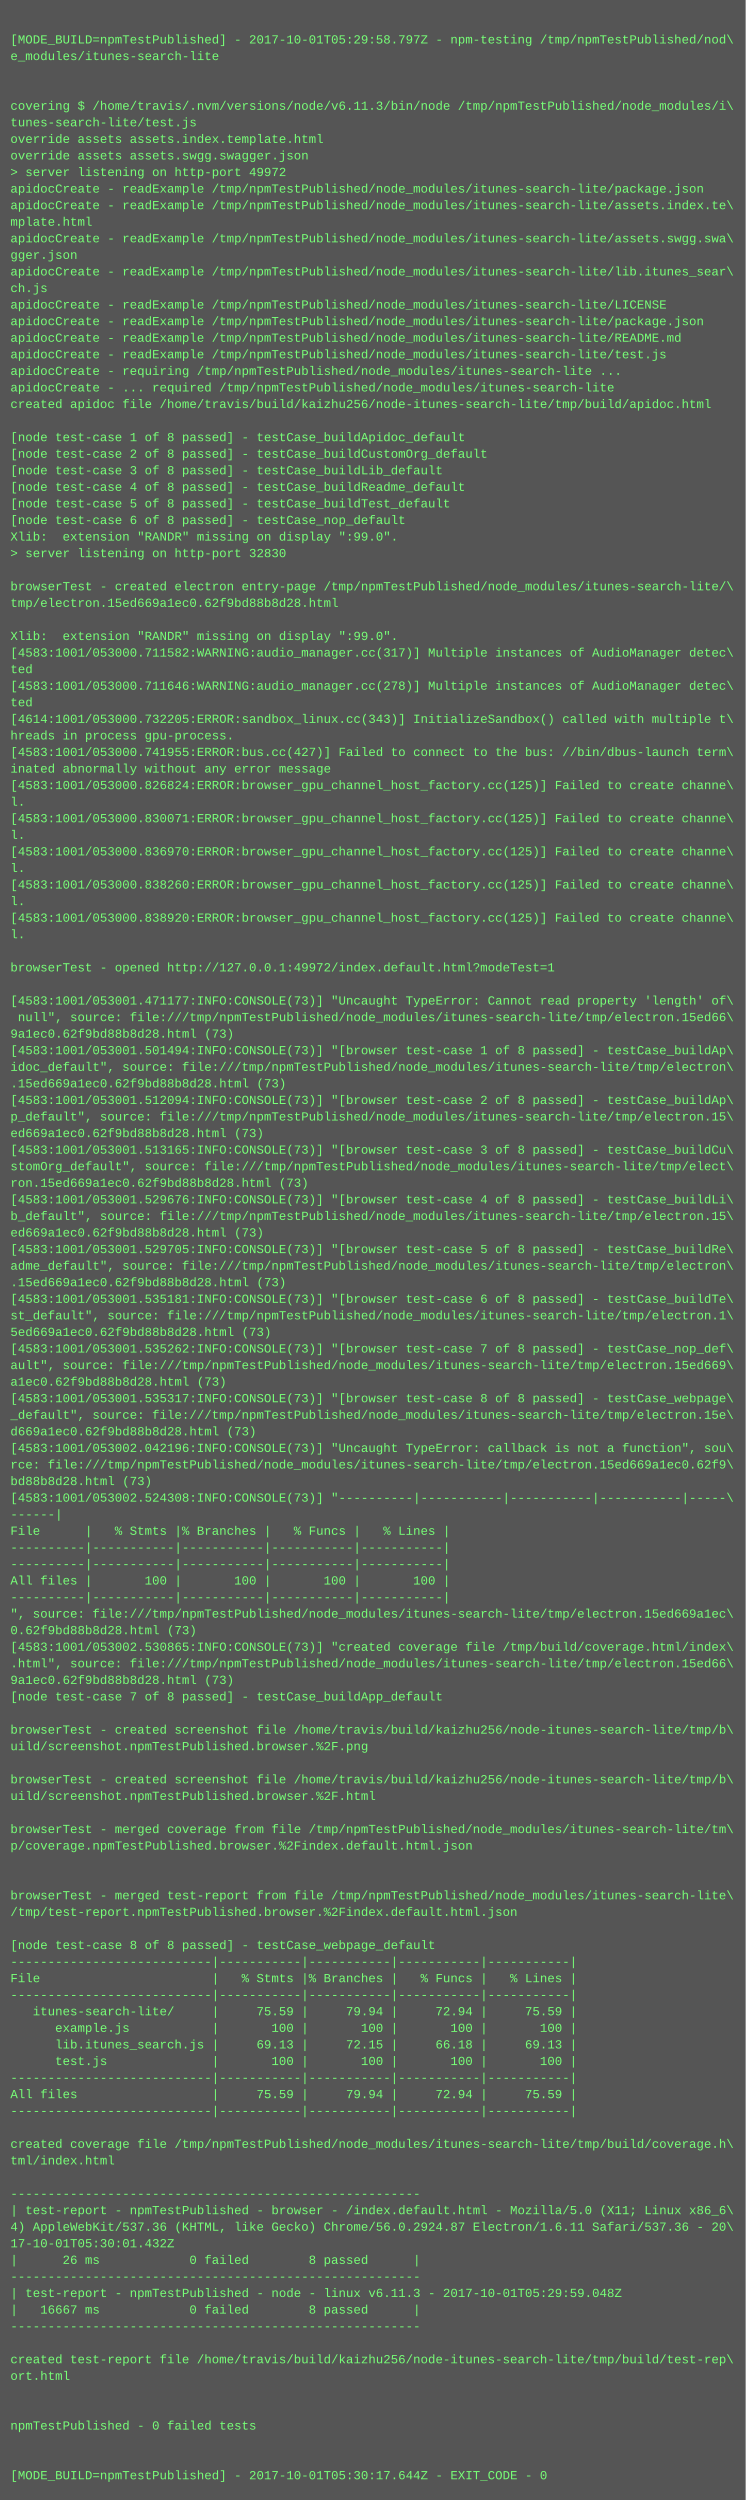
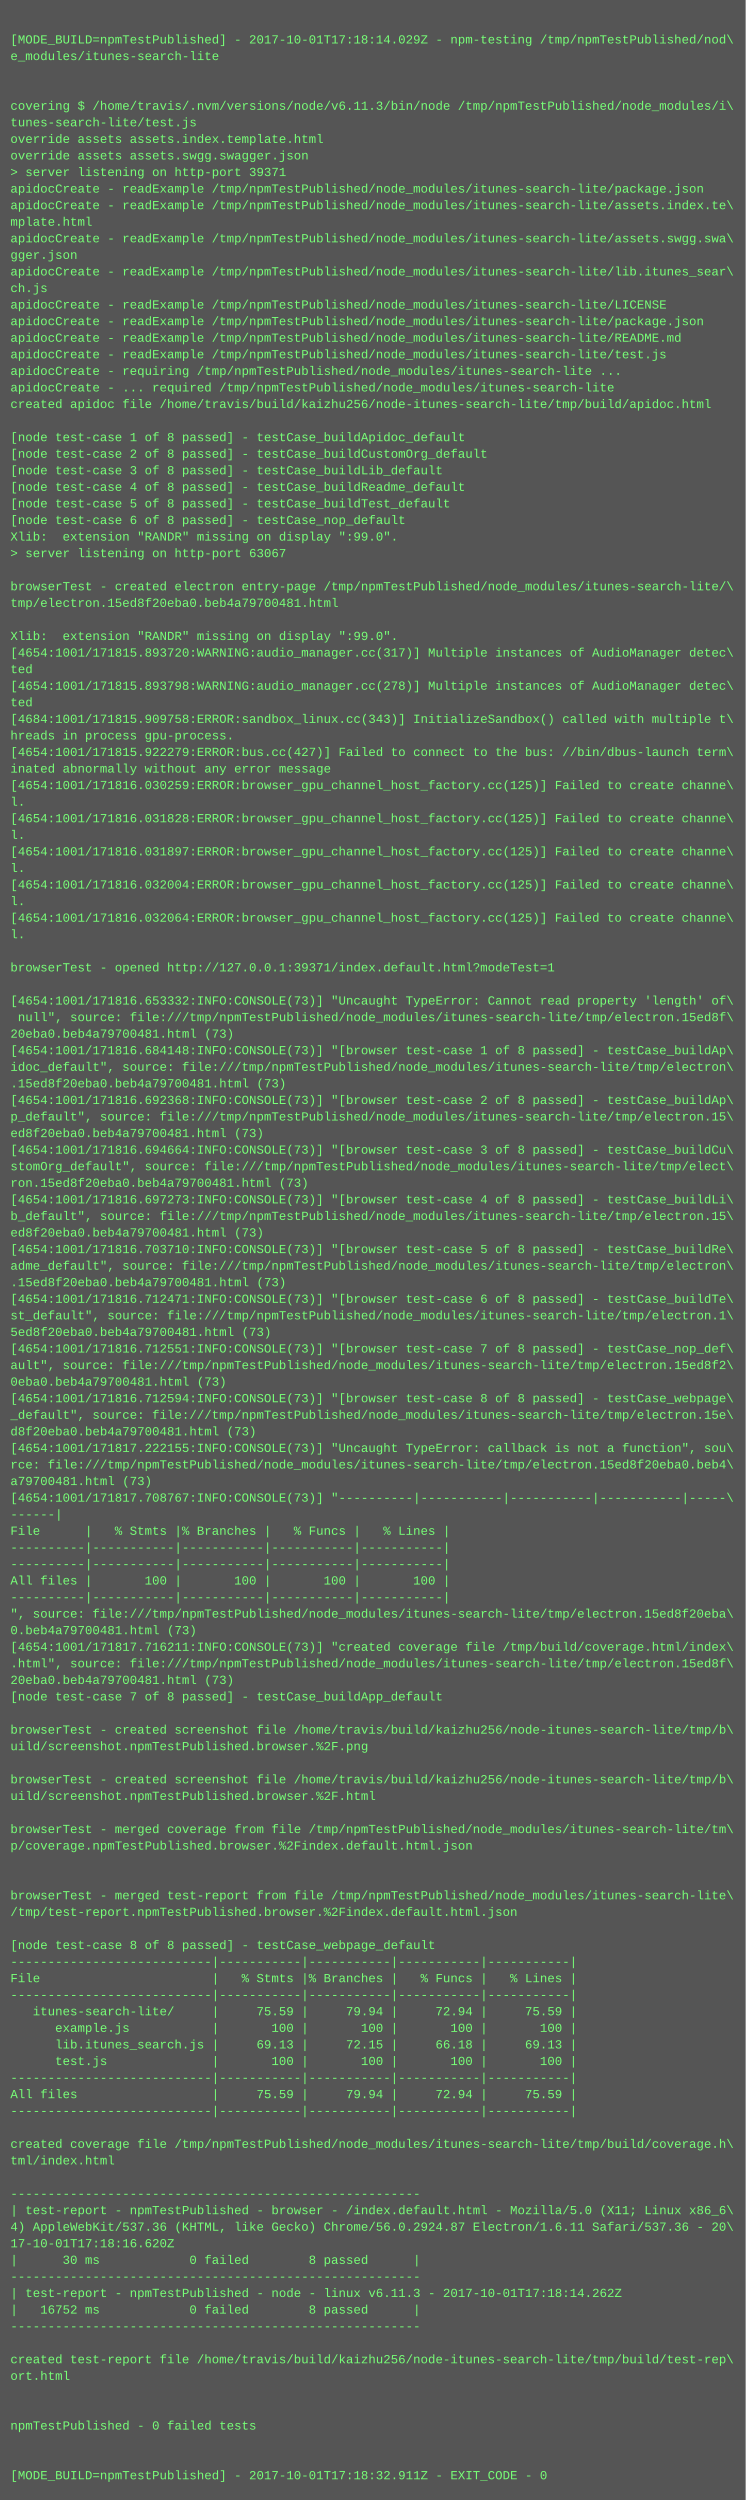
<svg xmlns="http://www.w3.org/2000/svg" height="2414" width="720">
  <rect height="2414" fill="#555" width="720" />
  <text fill="#7f7" font-family="Courier New" font-size="12" xml:space="preserve">
    <tspan x="10" y="26" />
-     <tspan x="10" y="42">[MODE_BUILD=npmTestPublished] - 2017-10-01T05:29:58.797Z - npm-testing /tmp/npmTestPublished/nod\</tspan>
+     <tspan x="10" y="42">[MODE_BUILD=npmTestPublished] - 2017-10-01T17:18:14.029Z - npm-testing /tmp/npmTestPublished/nod\</tspan>
    <tspan x="10" y="58">e_modules/itunes-search-lite</tspan>
    <tspan x="10" y="74" />
    <tspan x="10" y="90" />
    <tspan x="10" y="106">covering $ /home/travis/.nvm/versions/node/v6.11.3/bin/node /tmp/npmTestPublished/node_modules/i\</tspan>
    <tspan x="10" y="122">tunes-search-lite/test.js</tspan>
    <tspan x="10" y="138">override assets assets.index.template.html</tspan>
    <tspan x="10" y="154">override assets assets.swgg.swagger.json</tspan>
-     <tspan x="10" y="170">&gt; server listening on http-port 49972</tspan>
+     <tspan x="10" y="170">&gt; server listening on http-port 39371</tspan>
    <tspan x="10" y="186">apidocCreate - readExample /tmp/npmTestPublished/node_modules/itunes-search-lite/package.json</tspan>
    <tspan x="10" y="202">apidocCreate - readExample /tmp/npmTestPublished/node_modules/itunes-search-lite/assets.index.te\</tspan>
    <tspan x="10" y="218">mplate.html</tspan>
    <tspan x="10" y="234">apidocCreate - readExample /tmp/npmTestPublished/node_modules/itunes-search-lite/assets.swgg.swa\</tspan>
    <tspan x="10" y="250">gger.json</tspan>
    <tspan x="10" y="266">apidocCreate - readExample /tmp/npmTestPublished/node_modules/itunes-search-lite/lib.itunes_sear\</tspan>
    <tspan x="10" y="282">ch.js</tspan>
    <tspan x="10" y="298">apidocCreate - readExample /tmp/npmTestPublished/node_modules/itunes-search-lite/LICENSE</tspan>
    <tspan x="10" y="314">apidocCreate - readExample /tmp/npmTestPublished/node_modules/itunes-search-lite/package.json</tspan>
    <tspan x="10" y="330">apidocCreate - readExample /tmp/npmTestPublished/node_modules/itunes-search-lite/README.md</tspan>
    <tspan x="10" y="346">apidocCreate - readExample /tmp/npmTestPublished/node_modules/itunes-search-lite/test.js</tspan>
    <tspan x="10" y="362">apidocCreate - requiring /tmp/npmTestPublished/node_modules/itunes-search-lite ...</tspan>
    <tspan x="10" y="378">apidocCreate - ... required /tmp/npmTestPublished/node_modules/itunes-search-lite</tspan>
    <tspan x="10" y="394">created apidoc file /home/travis/build/kaizhu256/node-itunes-search-lite/tmp/build/apidoc.html</tspan>
    <tspan x="10" y="410" />
    <tspan x="10" y="426">[node test-case 1 of 8 passed] - testCase_buildApidoc_default</tspan>
    <tspan x="10" y="442">[node test-case 2 of 8 passed] - testCase_buildCustomOrg_default</tspan>
    <tspan x="10" y="458">[node test-case 3 of 8 passed] - testCase_buildLib_default</tspan>
    <tspan x="10" y="474">[node test-case 4 of 8 passed] - testCase_buildReadme_default</tspan>
    <tspan x="10" y="490">[node test-case 5 of 8 passed] - testCase_buildTest_default</tspan>
    <tspan x="10" y="506">[node test-case 6 of 8 passed] - testCase_nop_default</tspan>
    <tspan x="10" y="522">Xlib:  extension "RANDR" missing on display ":99.0".</tspan>
-     <tspan x="10" y="538">&gt; server listening on http-port 32830</tspan>
+     <tspan x="10" y="538">&gt; server listening on http-port 63067</tspan>
    <tspan x="10" y="554" />
    <tspan x="10" y="570">browserTest - created electron entry-page /tmp/npmTestPublished/node_modules/itunes-search-lite/\</tspan>
-     <tspan x="10" y="586">tmp/electron.15ed669a1ec0.62f9bd88b8d28.html</tspan>
+     <tspan x="10" y="586">tmp/electron.15ed8f20eba0.beb4a79700481.html</tspan>
    <tspan x="10" y="602" />
    <tspan x="10" y="618">Xlib:  extension "RANDR" missing on display ":99.0".</tspan>
-     <tspan x="10" y="634">[4583:1001/053000.711582:WARNING:audio_manager.cc(317)] Multiple instances of AudioManager detec\</tspan>
+     <tspan x="10" y="634">[4654:1001/171815.893720:WARNING:audio_manager.cc(317)] Multiple instances of AudioManager detec\</tspan>
    <tspan x="10" y="650">ted</tspan>
-     <tspan x="10" y="666">[4583:1001/053000.711646:WARNING:audio_manager.cc(278)] Multiple instances of AudioManager detec\</tspan>
+     <tspan x="10" y="666">[4654:1001/171815.893798:WARNING:audio_manager.cc(278)] Multiple instances of AudioManager detec\</tspan>
    <tspan x="10" y="682">ted</tspan>
-     <tspan x="10" y="698">[4614:1001/053000.732205:ERROR:sandbox_linux.cc(343)] InitializeSandbox() called with multiple t\</tspan>
+     <tspan x="10" y="698">[4684:1001/171815.909758:ERROR:sandbox_linux.cc(343)] InitializeSandbox() called with multiple t\</tspan>
    <tspan x="10" y="714">hreads in process gpu-process. </tspan>
-     <tspan x="10" y="730">[4583:1001/053000.741955:ERROR:bus.cc(427)] Failed to connect to the bus: //bin/dbus-launch term\</tspan>
+     <tspan x="10" y="730">[4654:1001/171815.922279:ERROR:bus.cc(427)] Failed to connect to the bus: //bin/dbus-launch term\</tspan>
    <tspan x="10" y="746">inated abnormally without any error message</tspan>
-     <tspan x="10" y="762">[4583:1001/053000.826824:ERROR:browser_gpu_channel_host_factory.cc(125)] Failed to create channe\</tspan>
+     <tspan x="10" y="762">[4654:1001/171816.030259:ERROR:browser_gpu_channel_host_factory.cc(125)] Failed to create channe\</tspan>
    <tspan x="10" y="778">l.</tspan>
-     <tspan x="10" y="794">[4583:1001/053000.830071:ERROR:browser_gpu_channel_host_factory.cc(125)] Failed to create channe\</tspan>
+     <tspan x="10" y="794">[4654:1001/171816.031828:ERROR:browser_gpu_channel_host_factory.cc(125)] Failed to create channe\</tspan>
    <tspan x="10" y="810">l.</tspan>
-     <tspan x="10" y="826">[4583:1001/053000.836970:ERROR:browser_gpu_channel_host_factory.cc(125)] Failed to create channe\</tspan>
+     <tspan x="10" y="826">[4654:1001/171816.031897:ERROR:browser_gpu_channel_host_factory.cc(125)] Failed to create channe\</tspan>
    <tspan x="10" y="842">l.</tspan>
-     <tspan x="10" y="858">[4583:1001/053000.838260:ERROR:browser_gpu_channel_host_factory.cc(125)] Failed to create channe\</tspan>
+     <tspan x="10" y="858">[4654:1001/171816.032004:ERROR:browser_gpu_channel_host_factory.cc(125)] Failed to create channe\</tspan>
    <tspan x="10" y="874">l.</tspan>
-     <tspan x="10" y="890">[4583:1001/053000.838920:ERROR:browser_gpu_channel_host_factory.cc(125)] Failed to create channe\</tspan>
+     <tspan x="10" y="890">[4654:1001/171816.032064:ERROR:browser_gpu_channel_host_factory.cc(125)] Failed to create channe\</tspan>
    <tspan x="10" y="906">l.</tspan>
    <tspan x="10" y="922" />
-     <tspan x="10" y="938">browserTest - opened http://127.0.0.1:49972/index.default.html?modeTest=1</tspan>
+     <tspan x="10" y="938">browserTest - opened http://127.0.0.1:39371/index.default.html?modeTest=1</tspan>
    <tspan x="10" y="954" />
-     <tspan x="10" y="970">[4583:1001/053001.471177:INFO:CONSOLE(73)] "Uncaught TypeError: Cannot read property 'length' of\</tspan>
-     <tspan x="10" y="986"> null", source: file:///tmp/npmTestPublished/node_modules/itunes-search-lite/tmp/electron.15ed66\</tspan>
-     <tspan x="10" y="1002">9a1ec0.62f9bd88b8d28.html (73)</tspan>
-     <tspan x="10" y="1018">[4583:1001/053001.501494:INFO:CONSOLE(73)] "[browser test-case 1 of 8 passed] - testCase_buildAp\</tspan>
+     <tspan x="10" y="970">[4654:1001/171816.653332:INFO:CONSOLE(73)] "Uncaught TypeError: Cannot read property 'length' of\</tspan>
+     <tspan x="10" y="986"> null", source: file:///tmp/npmTestPublished/node_modules/itunes-search-lite/tmp/electron.15ed8f\</tspan>
+     <tspan x="10" y="1002">20eba0.beb4a79700481.html (73)</tspan>
+     <tspan x="10" y="1018">[4654:1001/171816.684148:INFO:CONSOLE(73)] "[browser test-case 1 of 8 passed] - testCase_buildAp\</tspan>
    <tspan x="10" y="1034">idoc_default", source: file:///tmp/npmTestPublished/node_modules/itunes-search-lite/tmp/electron\</tspan>
-     <tspan x="10" y="1050">.15ed669a1ec0.62f9bd88b8d28.html (73)</tspan>
-     <tspan x="10" y="1066">[4583:1001/053001.512094:INFO:CONSOLE(73)] "[browser test-case 2 of 8 passed] - testCase_buildAp\</tspan>
+     <tspan x="10" y="1050">.15ed8f20eba0.beb4a79700481.html (73)</tspan>
+     <tspan x="10" y="1066">[4654:1001/171816.692368:INFO:CONSOLE(73)] "[browser test-case 2 of 8 passed] - testCase_buildAp\</tspan>
    <tspan x="10" y="1082">p_default", source: file:///tmp/npmTestPublished/node_modules/itunes-search-lite/tmp/electron.15\</tspan>
-     <tspan x="10" y="1098">ed669a1ec0.62f9bd88b8d28.html (73)</tspan>
-     <tspan x="10" y="1114">[4583:1001/053001.513165:INFO:CONSOLE(73)] "[browser test-case 3 of 8 passed] - testCase_buildCu\</tspan>
+     <tspan x="10" y="1098">ed8f20eba0.beb4a79700481.html (73)</tspan>
+     <tspan x="10" y="1114">[4654:1001/171816.694664:INFO:CONSOLE(73)] "[browser test-case 3 of 8 passed] - testCase_buildCu\</tspan>
    <tspan x="10" y="1130">stomOrg_default", source: file:///tmp/npmTestPublished/node_modules/itunes-search-lite/tmp/elect\</tspan>
-     <tspan x="10" y="1146">ron.15ed669a1ec0.62f9bd88b8d28.html (73)</tspan>
-     <tspan x="10" y="1162">[4583:1001/053001.529676:INFO:CONSOLE(73)] "[browser test-case 4 of 8 passed] - testCase_buildLi\</tspan>
+     <tspan x="10" y="1146">ron.15ed8f20eba0.beb4a79700481.html (73)</tspan>
+     <tspan x="10" y="1162">[4654:1001/171816.697273:INFO:CONSOLE(73)] "[browser test-case 4 of 8 passed] - testCase_buildLi\</tspan>
    <tspan x="10" y="1178">b_default", source: file:///tmp/npmTestPublished/node_modules/itunes-search-lite/tmp/electron.15\</tspan>
-     <tspan x="10" y="1194">ed669a1ec0.62f9bd88b8d28.html (73)</tspan>
-     <tspan x="10" y="1210">[4583:1001/053001.529705:INFO:CONSOLE(73)] "[browser test-case 5 of 8 passed] - testCase_buildRe\</tspan>
+     <tspan x="10" y="1194">ed8f20eba0.beb4a79700481.html (73)</tspan>
+     <tspan x="10" y="1210">[4654:1001/171816.703710:INFO:CONSOLE(73)] "[browser test-case 5 of 8 passed] - testCase_buildRe\</tspan>
    <tspan x="10" y="1226">adme_default", source: file:///tmp/npmTestPublished/node_modules/itunes-search-lite/tmp/electron\</tspan>
-     <tspan x="10" y="1242">.15ed669a1ec0.62f9bd88b8d28.html (73)</tspan>
-     <tspan x="10" y="1258">[4583:1001/053001.535181:INFO:CONSOLE(73)] "[browser test-case 6 of 8 passed] - testCase_buildTe\</tspan>
+     <tspan x="10" y="1242">.15ed8f20eba0.beb4a79700481.html (73)</tspan>
+     <tspan x="10" y="1258">[4654:1001/171816.712471:INFO:CONSOLE(73)] "[browser test-case 6 of 8 passed] - testCase_buildTe\</tspan>
    <tspan x="10" y="1274">st_default", source: file:///tmp/npmTestPublished/node_modules/itunes-search-lite/tmp/electron.1\</tspan>
-     <tspan x="10" y="1290">5ed669a1ec0.62f9bd88b8d28.html (73)</tspan>
-     <tspan x="10" y="1306">[4583:1001/053001.535262:INFO:CONSOLE(73)] "[browser test-case 7 of 8 passed] - testCase_nop_def\</tspan>
-     <tspan x="10" y="1322">ault", source: file:///tmp/npmTestPublished/node_modules/itunes-search-lite/tmp/electron.15ed669\</tspan>
-     <tspan x="10" y="1338">a1ec0.62f9bd88b8d28.html (73)</tspan>
-     <tspan x="10" y="1354">[4583:1001/053001.535317:INFO:CONSOLE(73)] "[browser test-case 8 of 8 passed] - testCase_webpage\</tspan>
+     <tspan x="10" y="1290">5ed8f20eba0.beb4a79700481.html (73)</tspan>
+     <tspan x="10" y="1306">[4654:1001/171816.712551:INFO:CONSOLE(73)] "[browser test-case 7 of 8 passed] - testCase_nop_def\</tspan>
+     <tspan x="10" y="1322">ault", source: file:///tmp/npmTestPublished/node_modules/itunes-search-lite/tmp/electron.15ed8f2\</tspan>
+     <tspan x="10" y="1338">0eba0.beb4a79700481.html (73)</tspan>
+     <tspan x="10" y="1354">[4654:1001/171816.712594:INFO:CONSOLE(73)] "[browser test-case 8 of 8 passed] - testCase_webpage\</tspan>
    <tspan x="10" y="1370">_default", source: file:///tmp/npmTestPublished/node_modules/itunes-search-lite/tmp/electron.15e\</tspan>
-     <tspan x="10" y="1386">d669a1ec0.62f9bd88b8d28.html (73)</tspan>
-     <tspan x="10" y="1402">[4583:1001/053002.042196:INFO:CONSOLE(73)] "Uncaught TypeError: callback is not a function", sou\</tspan>
-     <tspan x="10" y="1418">rce: file:///tmp/npmTestPublished/node_modules/itunes-search-lite/tmp/electron.15ed669a1ec0.62f9\</tspan>
-     <tspan x="10" y="1434">bd88b8d28.html (73)</tspan>
-     <tspan x="10" y="1450">[4583:1001/053002.524308:INFO:CONSOLE(73)] "----------|-----------|-----------|-----------|-----\</tspan>
+     <tspan x="10" y="1386">d8f20eba0.beb4a79700481.html (73)</tspan>
+     <tspan x="10" y="1402">[4654:1001/171817.222155:INFO:CONSOLE(73)] "Uncaught TypeError: callback is not a function", sou\</tspan>
+     <tspan x="10" y="1418">rce: file:///tmp/npmTestPublished/node_modules/itunes-search-lite/tmp/electron.15ed8f20eba0.beb4\</tspan>
+     <tspan x="10" y="1434">a79700481.html (73)</tspan>
+     <tspan x="10" y="1450">[4654:1001/171817.708767:INFO:CONSOLE(73)] "----------|-----------|-----------|-----------|-----\</tspan>
    <tspan x="10" y="1466">------|</tspan>
    <tspan x="10" y="1482">File      |   % Stmts |% Branches |   % Funcs |   % Lines |</tspan>
    <tspan x="10" y="1498">----------|-----------|-----------|-----------|-----------|</tspan>
    <tspan x="10" y="1514">----------|-----------|-----------|-----------|-----------|</tspan>
    <tspan x="10" y="1530">All files |       100 |       100 |       100 |       100 |</tspan>
    <tspan x="10" y="1546">----------|-----------|-----------|-----------|-----------|</tspan>
-     <tspan x="10" y="1562">", source: file:///tmp/npmTestPublished/node_modules/itunes-search-lite/tmp/electron.15ed669a1ec\</tspan>
-     <tspan x="10" y="1578">0.62f9bd88b8d28.html (73)</tspan>
-     <tspan x="10" y="1594">[4583:1001/053002.530865:INFO:CONSOLE(73)] "created coverage file /tmp/build/coverage.html/index\</tspan>
-     <tspan x="10" y="1610">.html", source: file:///tmp/npmTestPublished/node_modules/itunes-search-lite/tmp/electron.15ed66\</tspan>
-     <tspan x="10" y="1626">9a1ec0.62f9bd88b8d28.html (73)</tspan>
+     <tspan x="10" y="1562">", source: file:///tmp/npmTestPublished/node_modules/itunes-search-lite/tmp/electron.15ed8f20eba\</tspan>
+     <tspan x="10" y="1578">0.beb4a79700481.html (73)</tspan>
+     <tspan x="10" y="1594">[4654:1001/171817.716211:INFO:CONSOLE(73)] "created coverage file /tmp/build/coverage.html/index\</tspan>
+     <tspan x="10" y="1610">.html", source: file:///tmp/npmTestPublished/node_modules/itunes-search-lite/tmp/electron.15ed8f\</tspan>
+     <tspan x="10" y="1626">20eba0.beb4a79700481.html (73)</tspan>
    <tspan x="10" y="1642">[node test-case 7 of 8 passed] - testCase_buildApp_default</tspan>
    <tspan x="10" y="1658" />
    <tspan x="10" y="1674">browserTest - created screenshot file /home/travis/build/kaizhu256/node-itunes-search-lite/tmp/b\</tspan>
    <tspan x="10" y="1690">uild/screenshot.npmTestPublished.browser.%2F.png</tspan>
    <tspan x="10" y="1706" />
    <tspan x="10" y="1722">browserTest - created screenshot file /home/travis/build/kaizhu256/node-itunes-search-lite/tmp/b\</tspan>
    <tspan x="10" y="1738">uild/screenshot.npmTestPublished.browser.%2F.html</tspan>
    <tspan x="10" y="1754" />
    <tspan x="10" y="1770">browserTest - merged coverage from file /tmp/npmTestPublished/node_modules/itunes-search-lite/tm\</tspan>
    <tspan x="10" y="1786">p/coverage.npmTestPublished.browser.%2Findex.default.html.json</tspan>
    <tspan x="10" y="1802" />
    <tspan x="10" y="1818" />
    <tspan x="10" y="1834">browserTest - merged test-report from file /tmp/npmTestPublished/node_modules/itunes-search-lite\</tspan>
    <tspan x="10" y="1850">/tmp/test-report.npmTestPublished.browser.%2Findex.default.html.json</tspan>
    <tspan x="10" y="1866" />
    <tspan x="10" y="1882">[node test-case 8 of 8 passed] - testCase_webpage_default</tspan>
    <tspan x="10" y="1898">---------------------------|-----------|-----------|-----------|-----------|</tspan>
    <tspan x="10" y="1914">File                       |   % Stmts |% Branches |   % Funcs |   % Lines |</tspan>
    <tspan x="10" y="1930">---------------------------|-----------|-----------|-----------|-----------|</tspan>
    <tspan x="10" y="1946">   itunes-search-lite/     |     75.59 |     79.94 |     72.94 |     75.59 |</tspan>
    <tspan x="10" y="1962">      example.js           |       100 |       100 |       100 |       100 |</tspan>
    <tspan x="10" y="1978">      lib.itunes_search.js |     69.13 |     72.15 |     66.18 |     69.13 |</tspan>
    <tspan x="10" y="1994">      test.js              |       100 |       100 |       100 |       100 |</tspan>
    <tspan x="10" y="2010">---------------------------|-----------|-----------|-----------|-----------|</tspan>
    <tspan x="10" y="2026">All files                  |     75.59 |     79.94 |     72.94 |     75.59 |</tspan>
    <tspan x="10" y="2042">---------------------------|-----------|-----------|-----------|-----------|</tspan>
    <tspan x="10" y="2058" />
    <tspan x="10" y="2074">created coverage file /tmp/npmTestPublished/node_modules/itunes-search-lite/tmp/build/coverage.h\</tspan>
    <tspan x="10" y="2090">tml/index.html</tspan>
    <tspan x="10" y="2106" />
    <tspan x="10" y="2122">-------------------------------------------------------</tspan>
    <tspan x="10" y="2138">| test-report - npmTestPublished - browser - /index.default.html - Mozilla/5.0 (X11; Linux x86_6\</tspan>
    <tspan x="10" y="2154">4) AppleWebKit/537.36 (KHTML, like Gecko) Chrome/56.0.2924.87 Electron/1.6.11 Safari/537.36 - 20\</tspan>
-     <tspan x="10" y="2170">17-10-01T05:30:01.432Z</tspan>
-     <tspan x="10" y="2186">|      26 ms            0 failed        8 passed      |</tspan>
+     <tspan x="10" y="2170">17-10-01T17:18:16.620Z</tspan>
+     <tspan x="10" y="2186">|      30 ms            0 failed        8 passed      |</tspan>
    <tspan x="10" y="2202">-------------------------------------------------------</tspan>
-     <tspan x="10" y="2218">| test-report - npmTestPublished - node - linux v6.11.3 - 2017-10-01T05:29:59.048Z</tspan>
-     <tspan x="10" y="2234">|   16667 ms            0 failed        8 passed      |</tspan>
+     <tspan x="10" y="2218">| test-report - npmTestPublished - node - linux v6.11.3 - 2017-10-01T17:18:14.262Z</tspan>
+     <tspan x="10" y="2234">|   16752 ms            0 failed        8 passed      |</tspan>
    <tspan x="10" y="2250">-------------------------------------------------------</tspan>
    <tspan x="10" y="2266" />
    <tspan x="10" y="2282">created test-report file /home/travis/build/kaizhu256/node-itunes-search-lite/tmp/build/test-rep\</tspan>
    <tspan x="10" y="2298">ort.html</tspan>
    <tspan x="10" y="2314" />
    <tspan x="10" y="2330" />
    <tspan x="10" y="2346">npmTestPublished - 0 failed tests</tspan>
    <tspan x="10" y="2362" />
    <tspan x="10" y="2378" />
-     <tspan x="10" y="2394">[MODE_BUILD=npmTestPublished] - 2017-10-01T05:30:17.644Z - EXIT_CODE - 0</tspan>
+     <tspan x="10" y="2394">[MODE_BUILD=npmTestPublished] - 2017-10-01T17:18:32.911Z - EXIT_CODE - 0</tspan>
  </text>
</svg>
